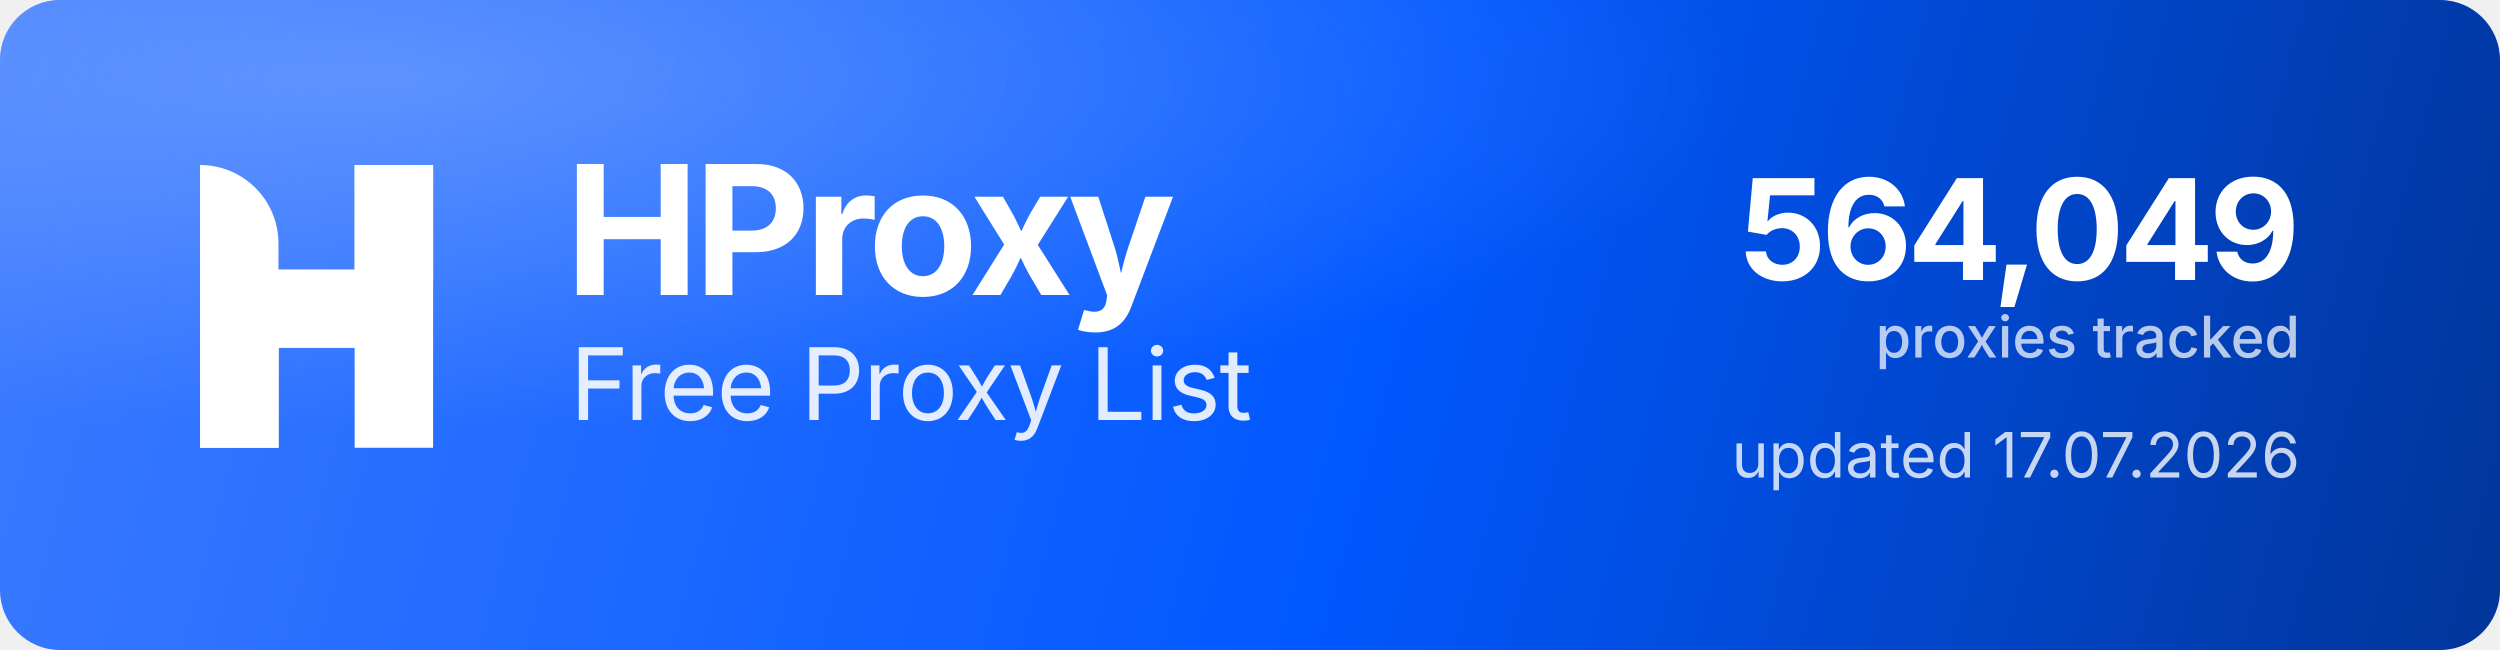
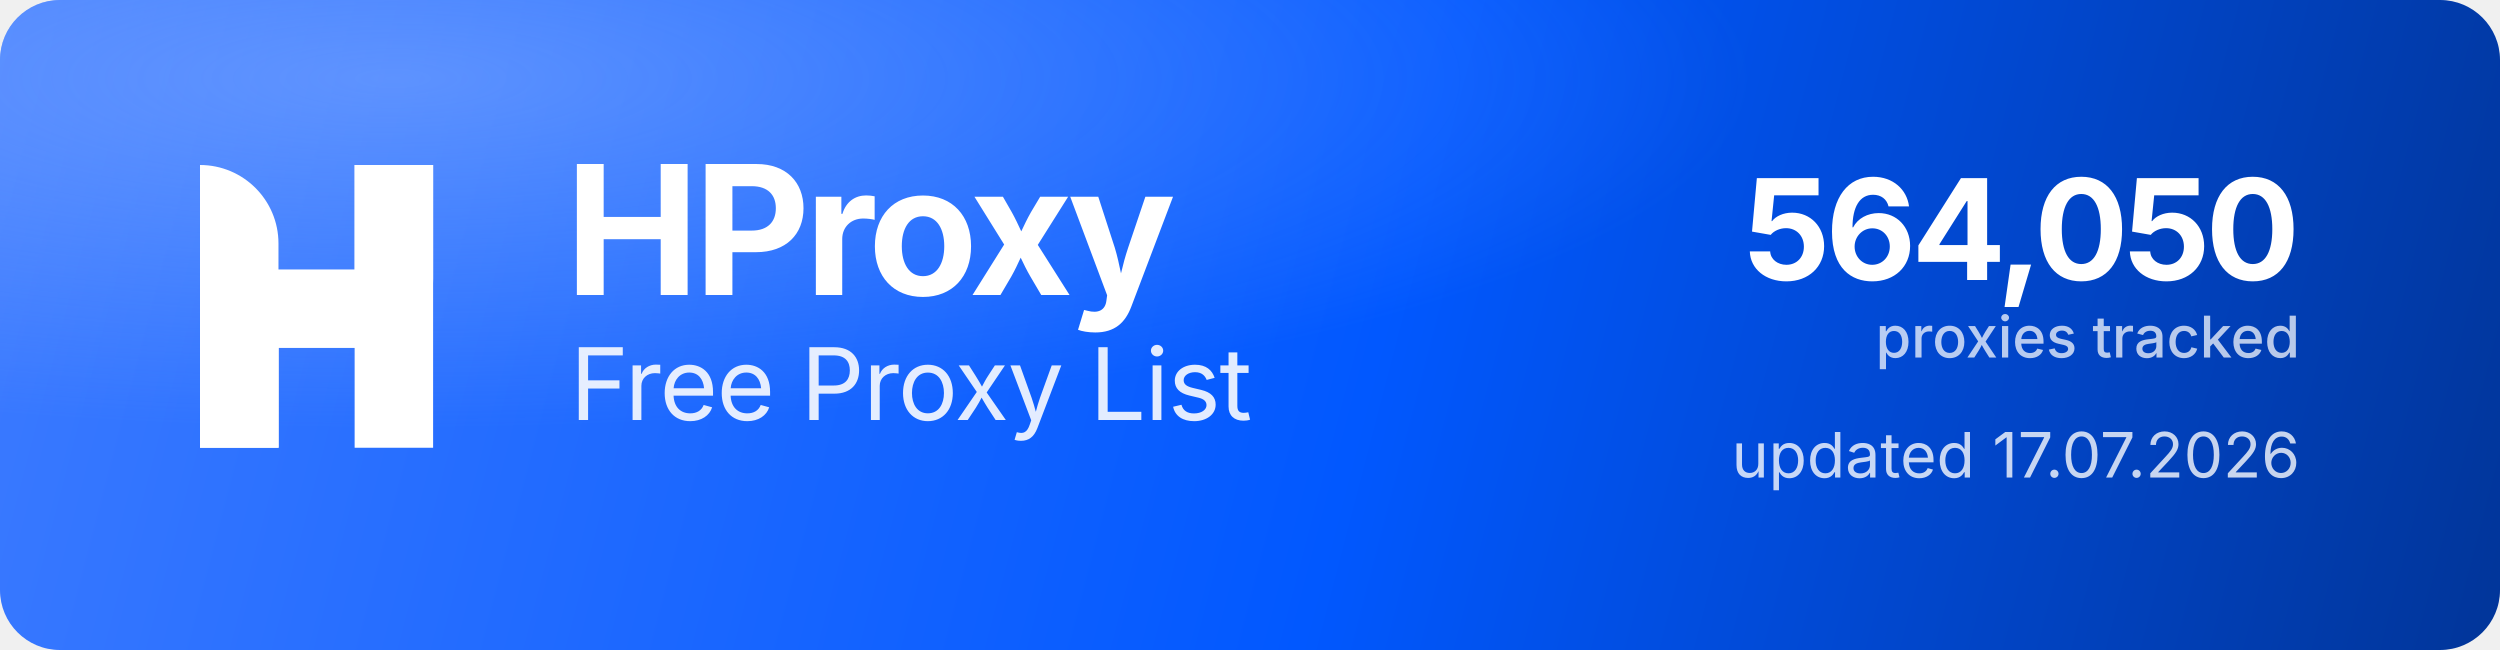
<svg xmlns="http://www.w3.org/2000/svg" width="1000" height="260" viewBox="0 0 1000 260" role="img" aria-label="HProxy Free Proxy List">
  <defs>
    <linearGradient id="hp-bg" x1="0" y1="0" x2="1000" y2="260" gradientUnits="userSpaceOnUse">
      <stop offset="0" stop-color="#3D7BFF" />
      <stop offset="0.55" stop-color="#0158FF" />
      <stop offset="1" stop-color="#013599" />
    </linearGradient>
    <radialGradient id="hp-glow" cx="0.16" cy="0.12" r="0.9">
      <stop offset="0" stop-color="#8FB4FF" stop-opacity="0.5" />
      <stop offset="0.6" stop-color="#8FB4FF" stop-opacity="0" />
    </radialGradient>
  </defs>
  <rect width="1000" height="260" rx="24" fill="url(#hp-bg)" />
  <rect width="1000" height="260" rx="24" fill="url(#hp-glow)" />
  <g transform="translate(80,66) scale(4.35)" fill="#FFFFFF">
    <path d="M0 0V0C3.985 0 7.216 3.231 7.216 7.216V26H0V0Z" />
    <rect x="14.219" width="7.216" height="26" />
    <path d="M7.235 26H0V15.971C0 12.455 2.851 9.604 6.367 9.604H14.22V0H21.437V10.453C21.437 13.97 18.586 16.82 15.069 16.82H7.235V26Z" />
  </g>
  <text x="226" y="118" font-family="'Geist','Inter','Segoe UI',system-ui,-apple-system,Helvetica,Arial,sans-serif" font-size="72" font-weight="700" letter-spacing="-2.3" fill="#FFFFFF">HProxy</text>
  <text x="228" y="168" font-family="'Geist','Inter','Segoe UI',system-ui,-apple-system,Helvetica,Arial,sans-serif" font-size="40" font-weight="400" letter-spacing="-0.5" fill="#FFFFFF" fill-opacity="0.88">Free Proxy List</text>
-   <text x="920" y="112" text-anchor="end" font-family="'Geist','Inter','Segoe UI',system-ui,-apple-system,Helvetica,Arial,sans-serif" font-size="56" font-weight="700" letter-spacing="-2" fill="#FFFFFF">564,049</text>
+   <text x="920" y="112" text-anchor="end" font-family="'Geist','Inter','Segoe UI',system-ui,-apple-system,Helvetica,Arial,sans-serif" font-size="56" font-weight="700" letter-spacing="-2" fill="#FFFFFF">564,050</text>
  <text x="920" y="143" text-anchor="end" font-family="'Geist','Inter','Segoe UI',system-ui,-apple-system,Helvetica,Arial,sans-serif" font-size="23" font-weight="500" fill="#FFFFFF" fill-opacity="0.72">proxies tracked</text>
  <text x="920" y="191" text-anchor="end" font-family="'Geist','Inter','Segoe UI',system-ui,-apple-system,Helvetica,Arial,sans-serif" font-size="25" font-weight="400" fill="#FFFFFF" fill-opacity="0.78">updated 17.07.2026</text>
</svg>
